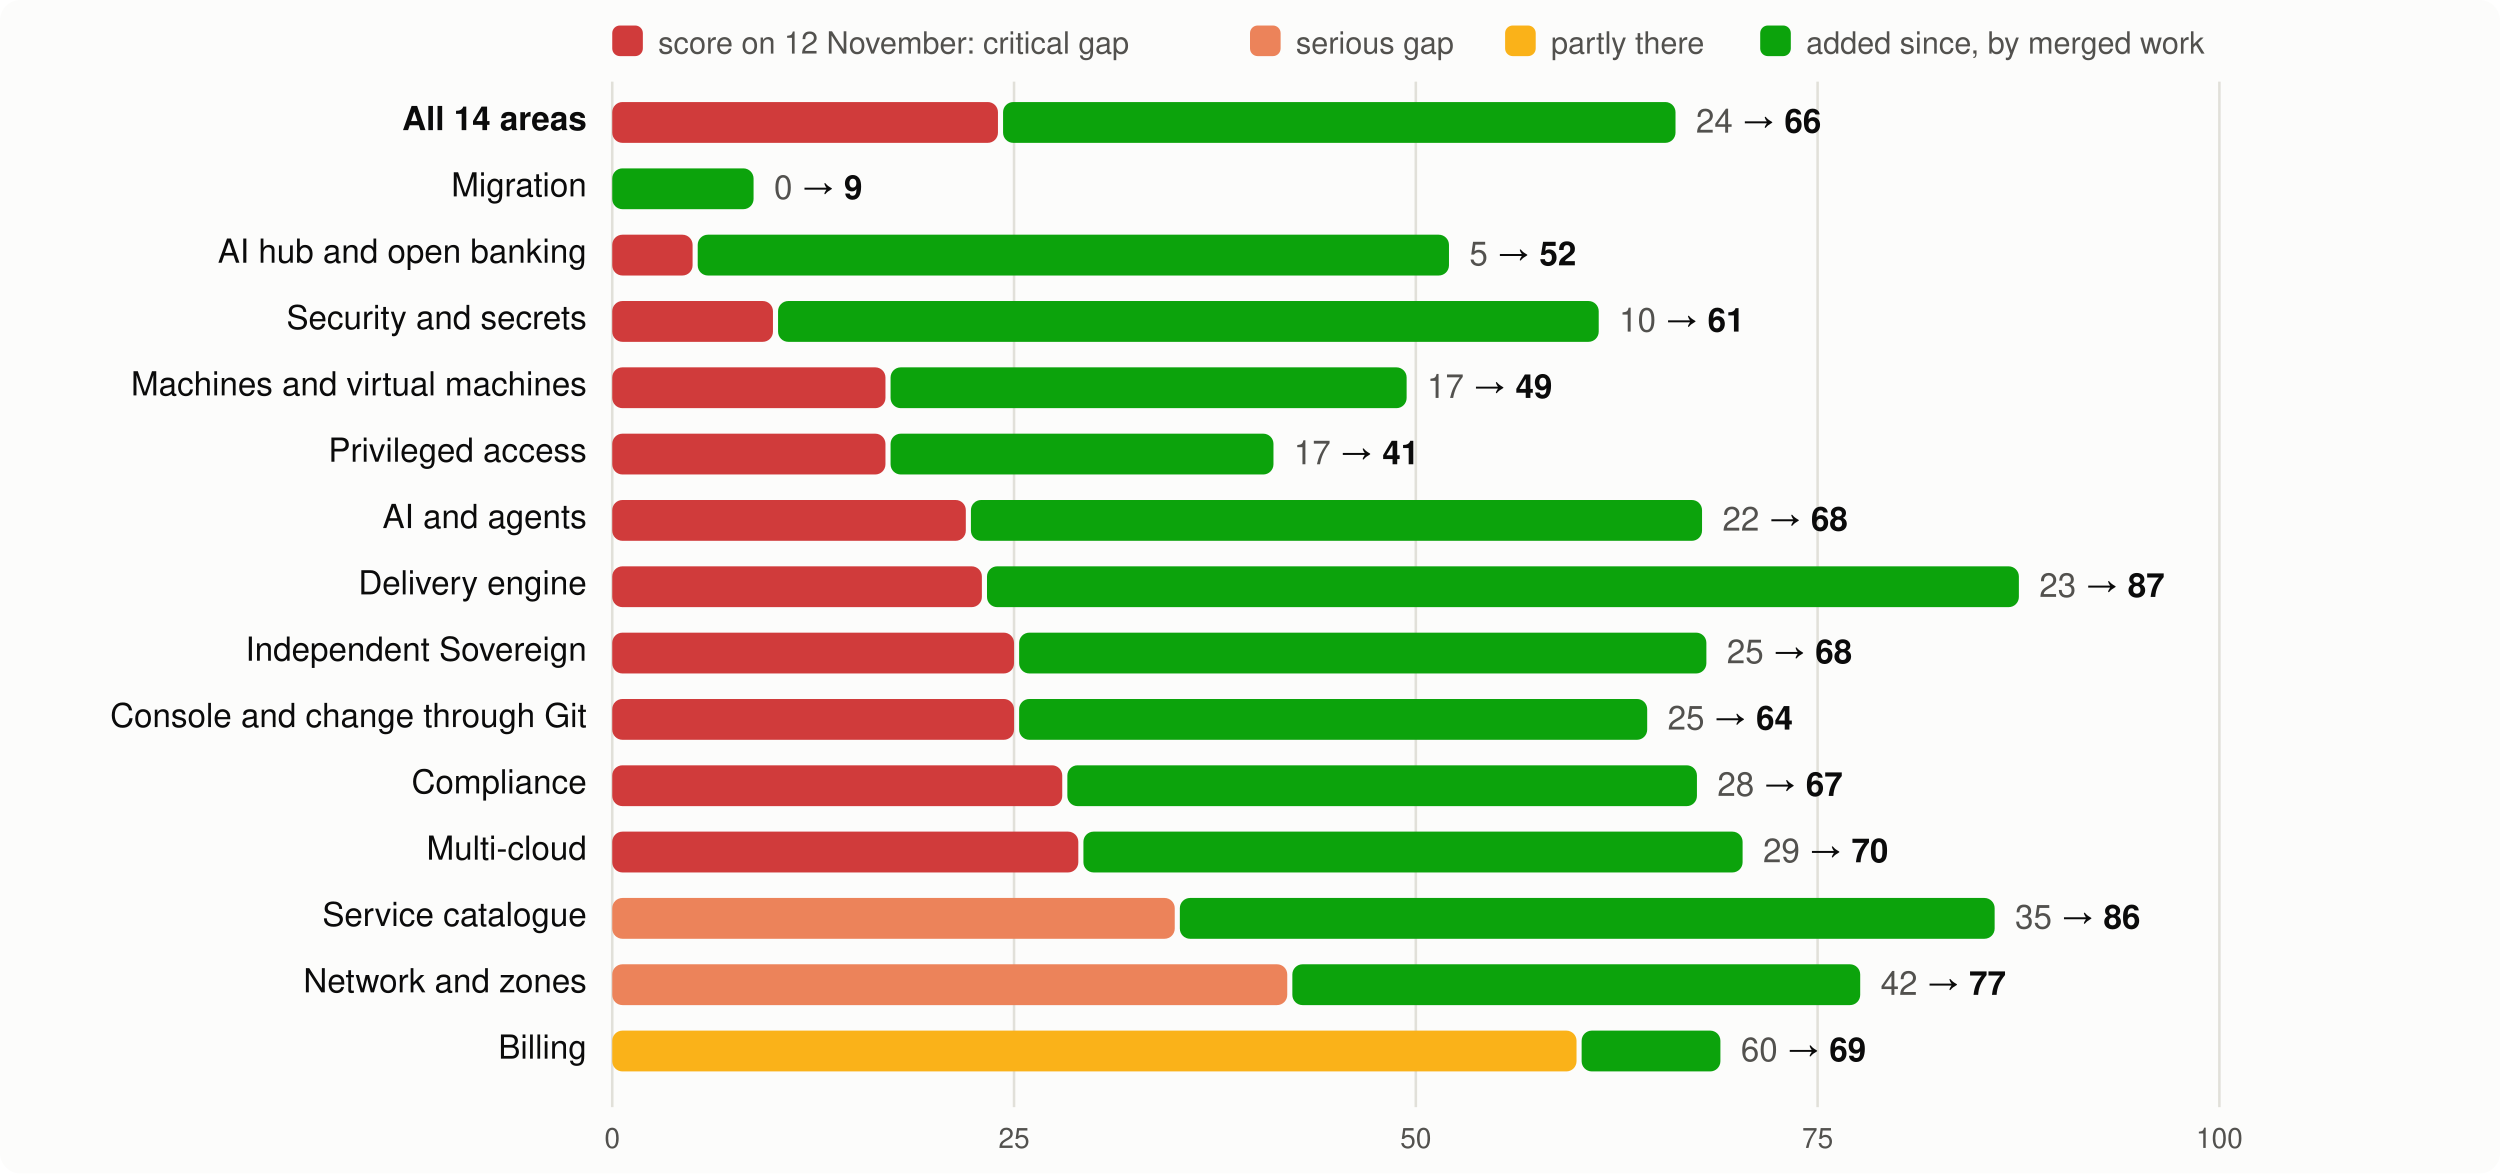
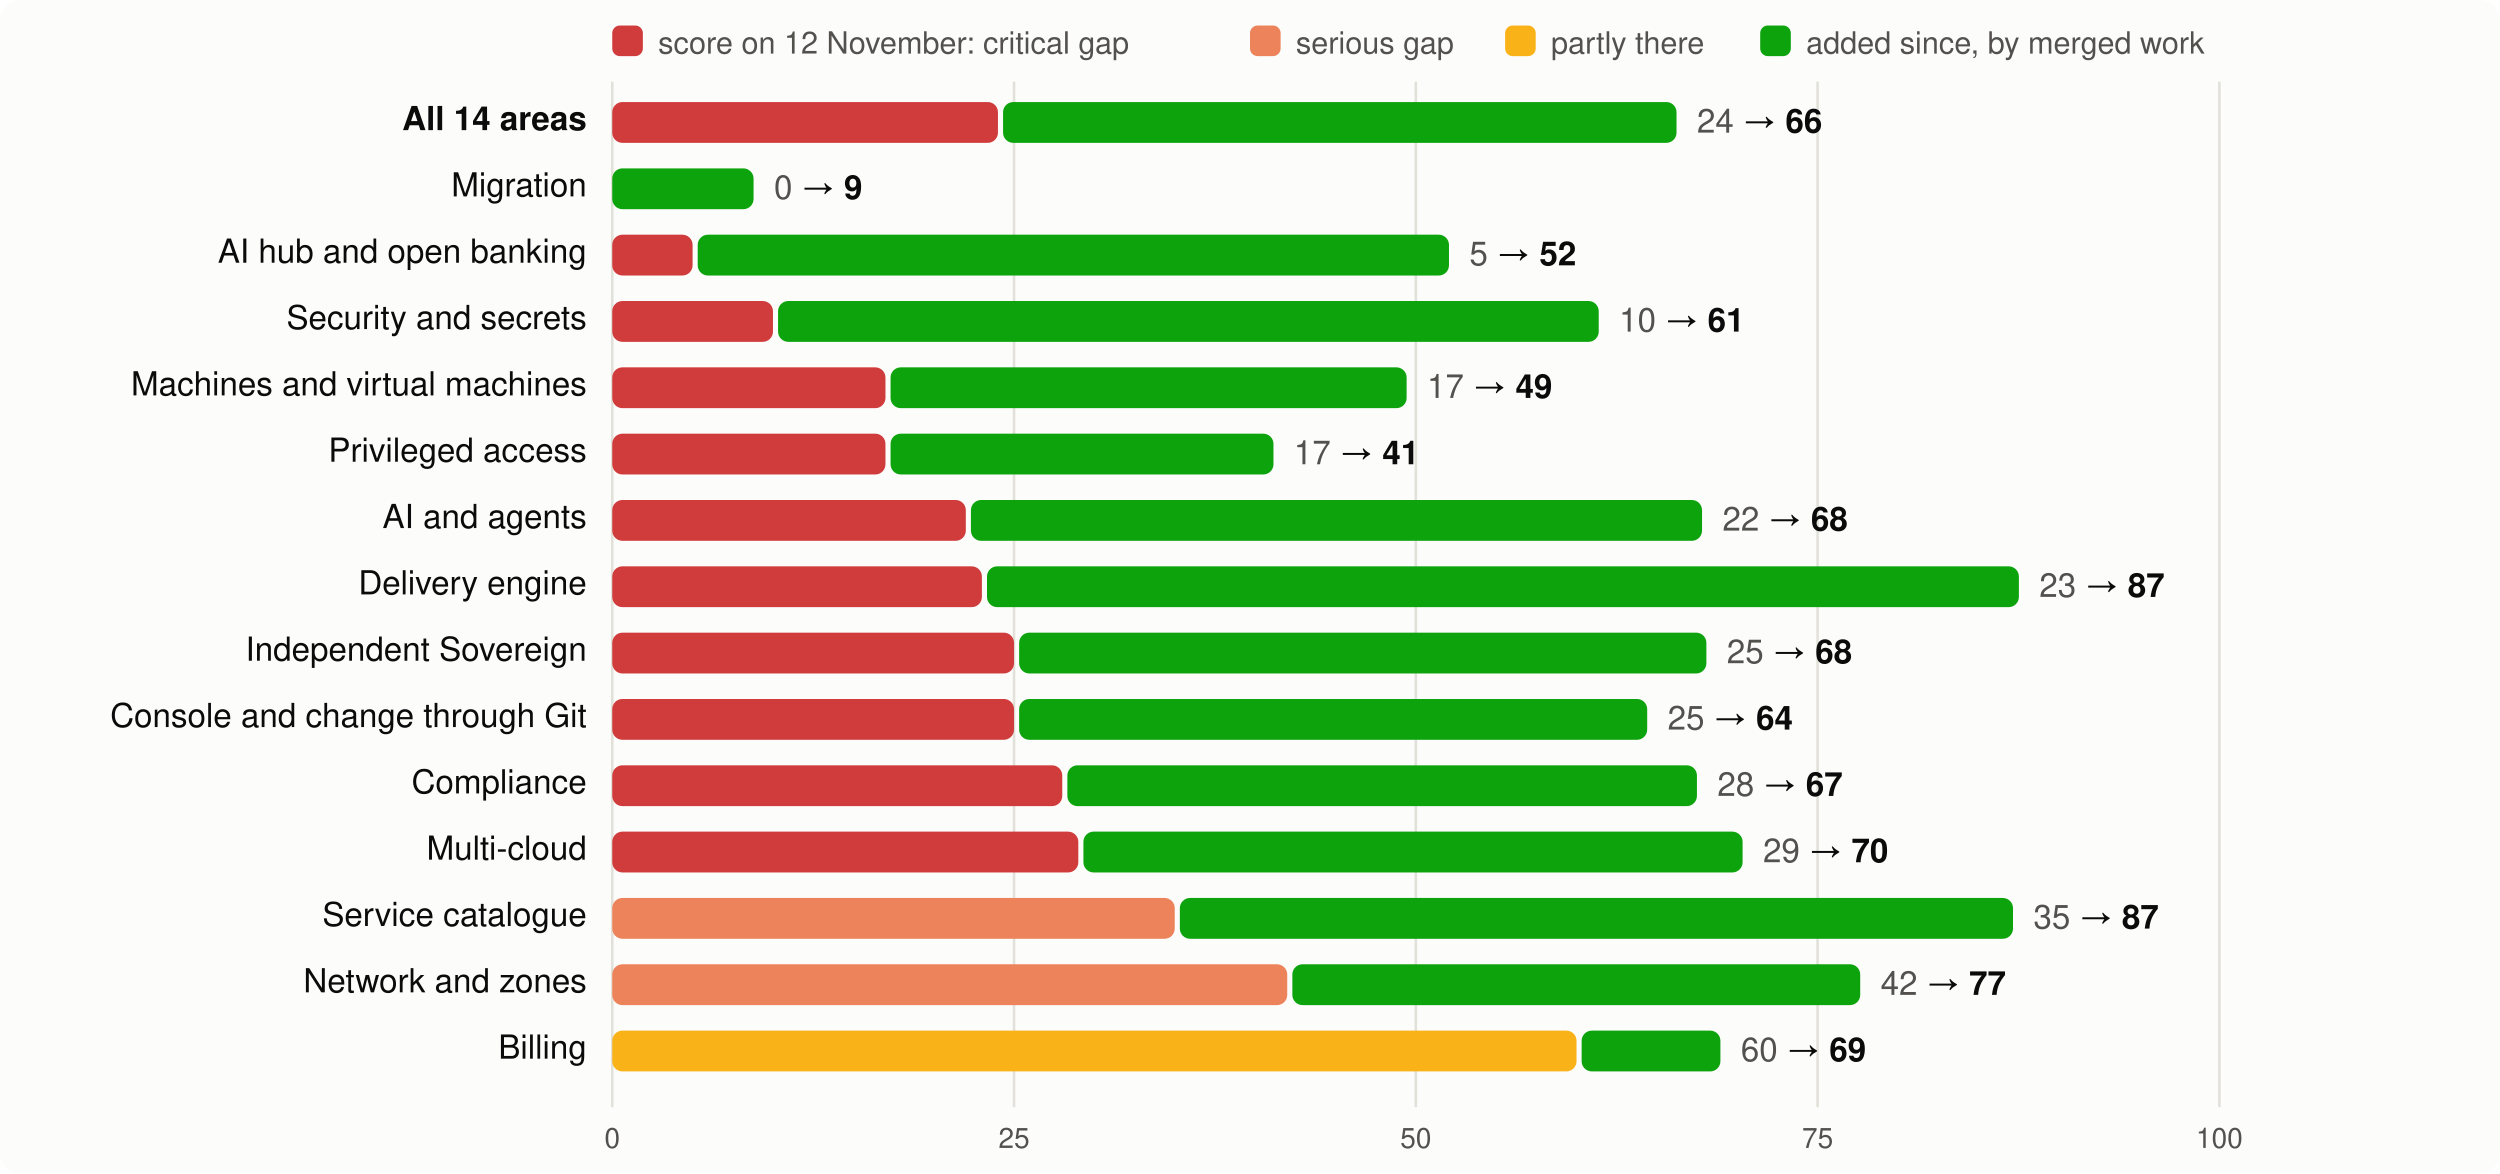
<svg xmlns="http://www.w3.org/2000/svg" viewBox="0 0 980 460" width="980" height="460" font-family="system-ui,-apple-system,Segoe UI,Helvetica,Arial,sans-serif" font-size="13">
  <rect width="980" height="460" rx="8" fill="#fcfcfb" />
  <rect x="240" y="10" width="12" height="12" rx="3" fill="#d03b3b" />
  <text x="258" y="21" fill="#52514e" font-size="12">score on 12 November: critical gap</text>
  <rect x="490" y="10" width="12" height="12" rx="3" fill="#ec835a" />
  <text x="508" y="21" fill="#52514e" font-size="12">serious gap</text>
  <rect x="590" y="10" width="12" height="12" rx="3" fill="#fab219" />
  <text x="608" y="21" fill="#52514e" font-size="12">partly there</text>
  <rect x="690" y="10" width="12" height="12" rx="3" fill="#0ca30c" />
  <text x="708" y="21" fill="#52514e" font-size="12">added since, by merged work</text>
  <line x1="240.0" x2="240.0" y1="32" y2="434" stroke="#e1e0d9" />
  <text x="240.0" y="450" text-anchor="middle" fill="#52514e" font-size="11">0</text>
  <line x1="397.5" x2="397.5" y1="32" y2="434" stroke="#e1e0d9" />
  <text x="397.5" y="450" text-anchor="middle" fill="#52514e" font-size="11">25</text>
  <line x1="555.0" x2="555.0" y1="32" y2="434" stroke="#e1e0d9" />
  <text x="555.0" y="450" text-anchor="middle" fill="#52514e" font-size="11">50</text>
  <line x1="712.5" x2="712.5" y1="32" y2="434" stroke="#e1e0d9" />
  <text x="712.5" y="450" text-anchor="middle" fill="#52514e" font-size="11">75</text>
  <line x1="870.0" x2="870.0" y1="32" y2="434" stroke="#e1e0d9" />
  <text x="870.0" y="450" text-anchor="middle" fill="#52514e" font-size="11">100</text>
  <text x="230" y="51" text-anchor="end" fill="#0b0b0b" font-weight="600">All 14 areas</text>
  <rect x="240" y="40" width="151.2" height="16" rx="4" fill="#d03b3b" />
-   <rect x="393.2" y="40" width="263.6" height="16" rx="4" fill="#0ca30c" />
-   <text x="664.8" y="52" fill="#0b0b0b">
+   <rect x="393.2" y="40" width="264.0" height="16" rx="4" fill="#0ca30c" />
+   <text x="665.2" y="52" fill="#0b0b0b">
    <tspan fill="#52514e">24</tspan> → <tspan font-weight="600">66</tspan>
  </text>
  <text x="230" y="77" text-anchor="end" fill="#0b0b0b" font-weight="400">Migration</text>
  <rect x="240.0" y="66" width="55.4" height="16" rx="4" fill="#0ca30c" />
  <text x="303.4" y="78" fill="#0b0b0b">
    <tspan fill="#52514e">0</tspan> → <tspan font-weight="600">9</tspan>
  </text>
  <text x="230" y="103" text-anchor="end" fill="#0b0b0b" font-weight="400">AI hub and open banking</text>
  <rect x="240" y="92" width="31.5" height="16" rx="4" fill="#d03b3b" />
  <rect x="273.5" y="92" width="294.5" height="16" rx="4" fill="#0ca30c" />
  <text x="576.0" y="104" fill="#0b0b0b">
    <tspan fill="#52514e">5</tspan> → <tspan font-weight="600">52</tspan>
  </text>
  <text x="230" y="129" text-anchor="end" fill="#0b0b0b" font-weight="400">Security and secrets</text>
  <rect x="240" y="118" width="63.0" height="16" rx="4" fill="#d03b3b" />
  <rect x="305.0" y="118" width="321.7" height="16" rx="4" fill="#0ca30c" />
  <text x="634.7" y="130" fill="#0b0b0b">
    <tspan fill="#52514e">10</tspan> → <tspan font-weight="600">61</tspan>
  </text>
  <text x="230" y="155" text-anchor="end" fill="#0b0b0b" font-weight="400">Machines and virtual machines</text>
  <rect x="240" y="144" width="107.1" height="16" rx="4" fill="#d03b3b" />
  <rect x="349.1" y="144" width="202.3" height="16" rx="4" fill="#0ca30c" />
  <text x="559.4" y="156" fill="#0b0b0b">
    <tspan fill="#52514e">17</tspan> → <tspan font-weight="600">49</tspan>
  </text>
  <text x="230" y="181" text-anchor="end" fill="#0b0b0b" font-weight="400">Privileged access</text>
  <rect x="240" y="170" width="107.1" height="16" rx="4" fill="#d03b3b" />
  <rect x="349.1" y="170" width="150.1" height="16" rx="4" fill="#0ca30c" />
  <text x="507.2" y="182" fill="#0b0b0b">
    <tspan fill="#52514e">17</tspan> → <tspan font-weight="600">41</tspan>
  </text>
  <text x="230" y="207" text-anchor="end" fill="#0b0b0b" font-weight="400">AI and agents</text>
  <rect x="240" y="196" width="138.6" height="16" rx="4" fill="#d03b3b" />
  <rect x="380.6" y="196" width="286.6" height="16" rx="4" fill="#0ca30c" />
  <text x="675.2" y="208" fill="#0b0b0b">
    <tspan fill="#52514e">22</tspan> → <tspan font-weight="600">68</tspan>
  </text>
  <text x="230" y="233" text-anchor="end" fill="#0b0b0b" font-weight="400">Delivery engine</text>
  <rect x="240" y="222" width="144.9" height="16" rx="4" fill="#d03b3b" />
  <rect x="386.9" y="222" width="404.5" height="16" rx="4" fill="#0ca30c" />
  <text x="799.4" y="234" fill="#0b0b0b">
    <tspan fill="#52514e">23</tspan> → <tspan font-weight="600">87</tspan>
  </text>
  <text x="230" y="259" text-anchor="end" fill="#0b0b0b" font-weight="400">Independent Sovereign</text>
  <rect x="240" y="248" width="157.5" height="16" rx="4" fill="#d03b3b" />
  <rect x="399.5" y="248" width="269.4" height="16" rx="4" fill="#0ca30c" />
  <text x="676.9" y="260" fill="#0b0b0b">
    <tspan fill="#52514e">25</tspan> → <tspan font-weight="600">68</tspan>
  </text>
  <text x="230" y="285" text-anchor="end" fill="#0b0b0b" font-weight="400">Console and change through Git</text>
  <rect x="240" y="274" width="157.5" height="16" rx="4" fill="#d03b3b" />
  <rect x="399.5" y="274" width="246.2" height="16" rx="4" fill="#0ca30c" />
  <text x="653.7" y="286" fill="#0b0b0b">
    <tspan fill="#52514e">25</tspan> → <tspan font-weight="600">64</tspan>
  </text>
  <text x="230" y="311" text-anchor="end" fill="#0b0b0b" font-weight="400">Compliance</text>
  <rect x="240" y="300" width="176.4" height="16" rx="4" fill="#d03b3b" />
  <rect x="418.4" y="300" width="246.8" height="16" rx="4" fill="#0ca30c" />
  <text x="673.2" y="312" fill="#0b0b0b">
    <tspan fill="#52514e">28</tspan> → <tspan font-weight="600">67</tspan>
  </text>
  <text x="230" y="337" text-anchor="end" fill="#0b0b0b" font-weight="400">Multi-cloud</text>
  <rect x="240" y="326" width="182.7" height="16" rx="4" fill="#d03b3b" />
  <rect x="424.7" y="326" width="258.4" height="16" rx="4" fill="#0ca30c" />
  <text x="691.1" y="338" fill="#0b0b0b">
    <tspan fill="#52514e">29</tspan> → <tspan font-weight="600">70</tspan>
  </text>
  <text x="230" y="363" text-anchor="end" fill="#0b0b0b" font-weight="400">Service catalogue</text>
  <rect x="240" y="352" width="220.5" height="16" rx="4" fill="#ec835a" />
-   <rect x="462.5" y="352" width="319.4" height="16" rx="4" fill="#0ca30c" />
-   <text x="789.9" y="364" fill="#0b0b0b">
-     <tspan fill="#52514e">35</tspan> → <tspan font-weight="600">86</tspan>
+   <rect x="462.5" y="352" width="326.6" height="16" rx="4" fill="#0ca30c" />
+   <text x="797.1" y="364" fill="#0b0b0b">
+     <tspan fill="#52514e">35</tspan> → <tspan font-weight="600">87</tspan>
  </text>
  <text x="230" y="389" text-anchor="end" fill="#0b0b0b" font-weight="400">Network and zones</text>
  <rect x="240" y="378" width="264.6" height="16" rx="4" fill="#ec835a" />
  <rect x="506.6" y="378" width="222.6" height="16" rx="4" fill="#0ca30c" />
  <text x="737.2" y="390" fill="#0b0b0b">
    <tspan fill="#52514e">42</tspan> → <tspan font-weight="600">77</tspan>
  </text>
  <text x="230" y="415" text-anchor="end" fill="#0b0b0b" font-weight="400">Billing</text>
  <rect x="240" y="404" width="378.0" height="16" rx="4" fill="#fab219" />
  <rect x="620.0" y="404" width="54.4" height="16" rx="4" fill="#0ca30c" />
  <text x="682.4" y="416" fill="#0b0b0b">
    <tspan fill="#52514e">60</tspan> → <tspan font-weight="600">69</tspan>
  </text>
</svg>
